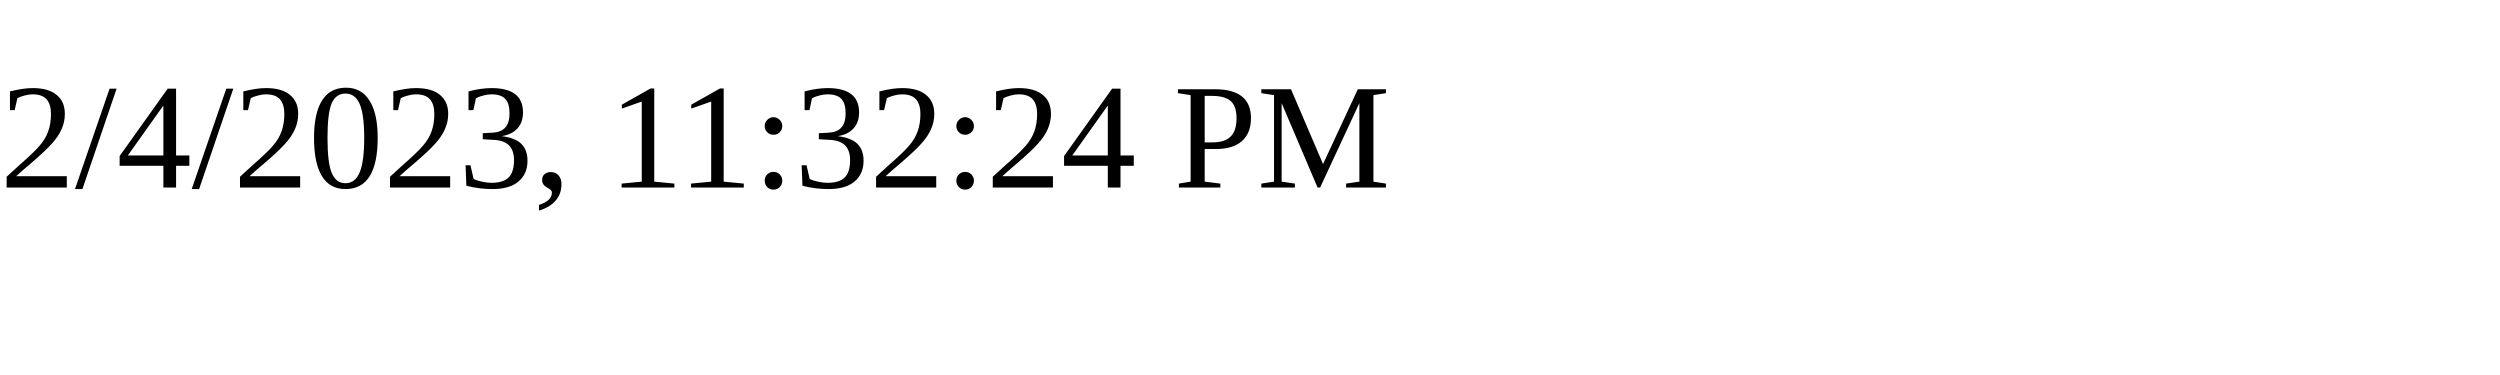
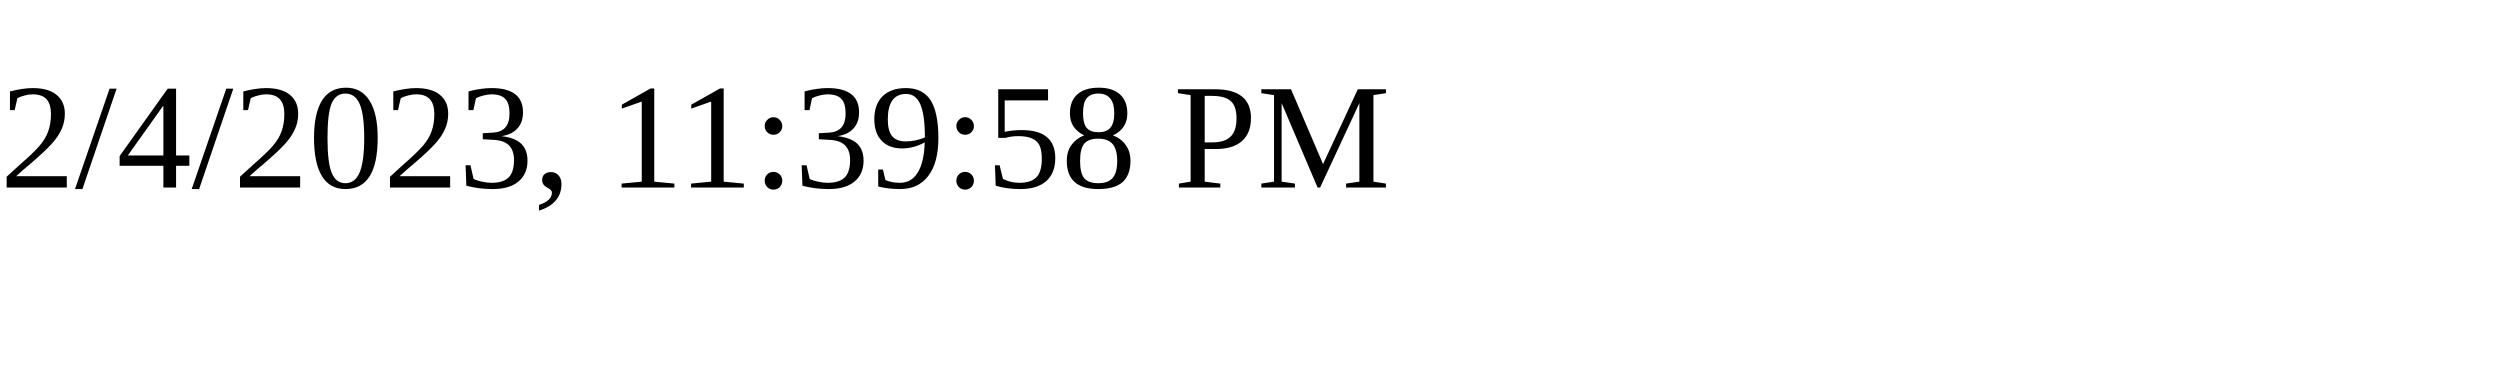
<svg xmlns="http://www.w3.org/2000/svg" height="30" width="200">
-   <text x="0" y="15">2/4/2023, 11:32:24 PM</text>
+   <text x="0" y="15">2/4/2023, 11:39:58 PM</text>
</svg>
